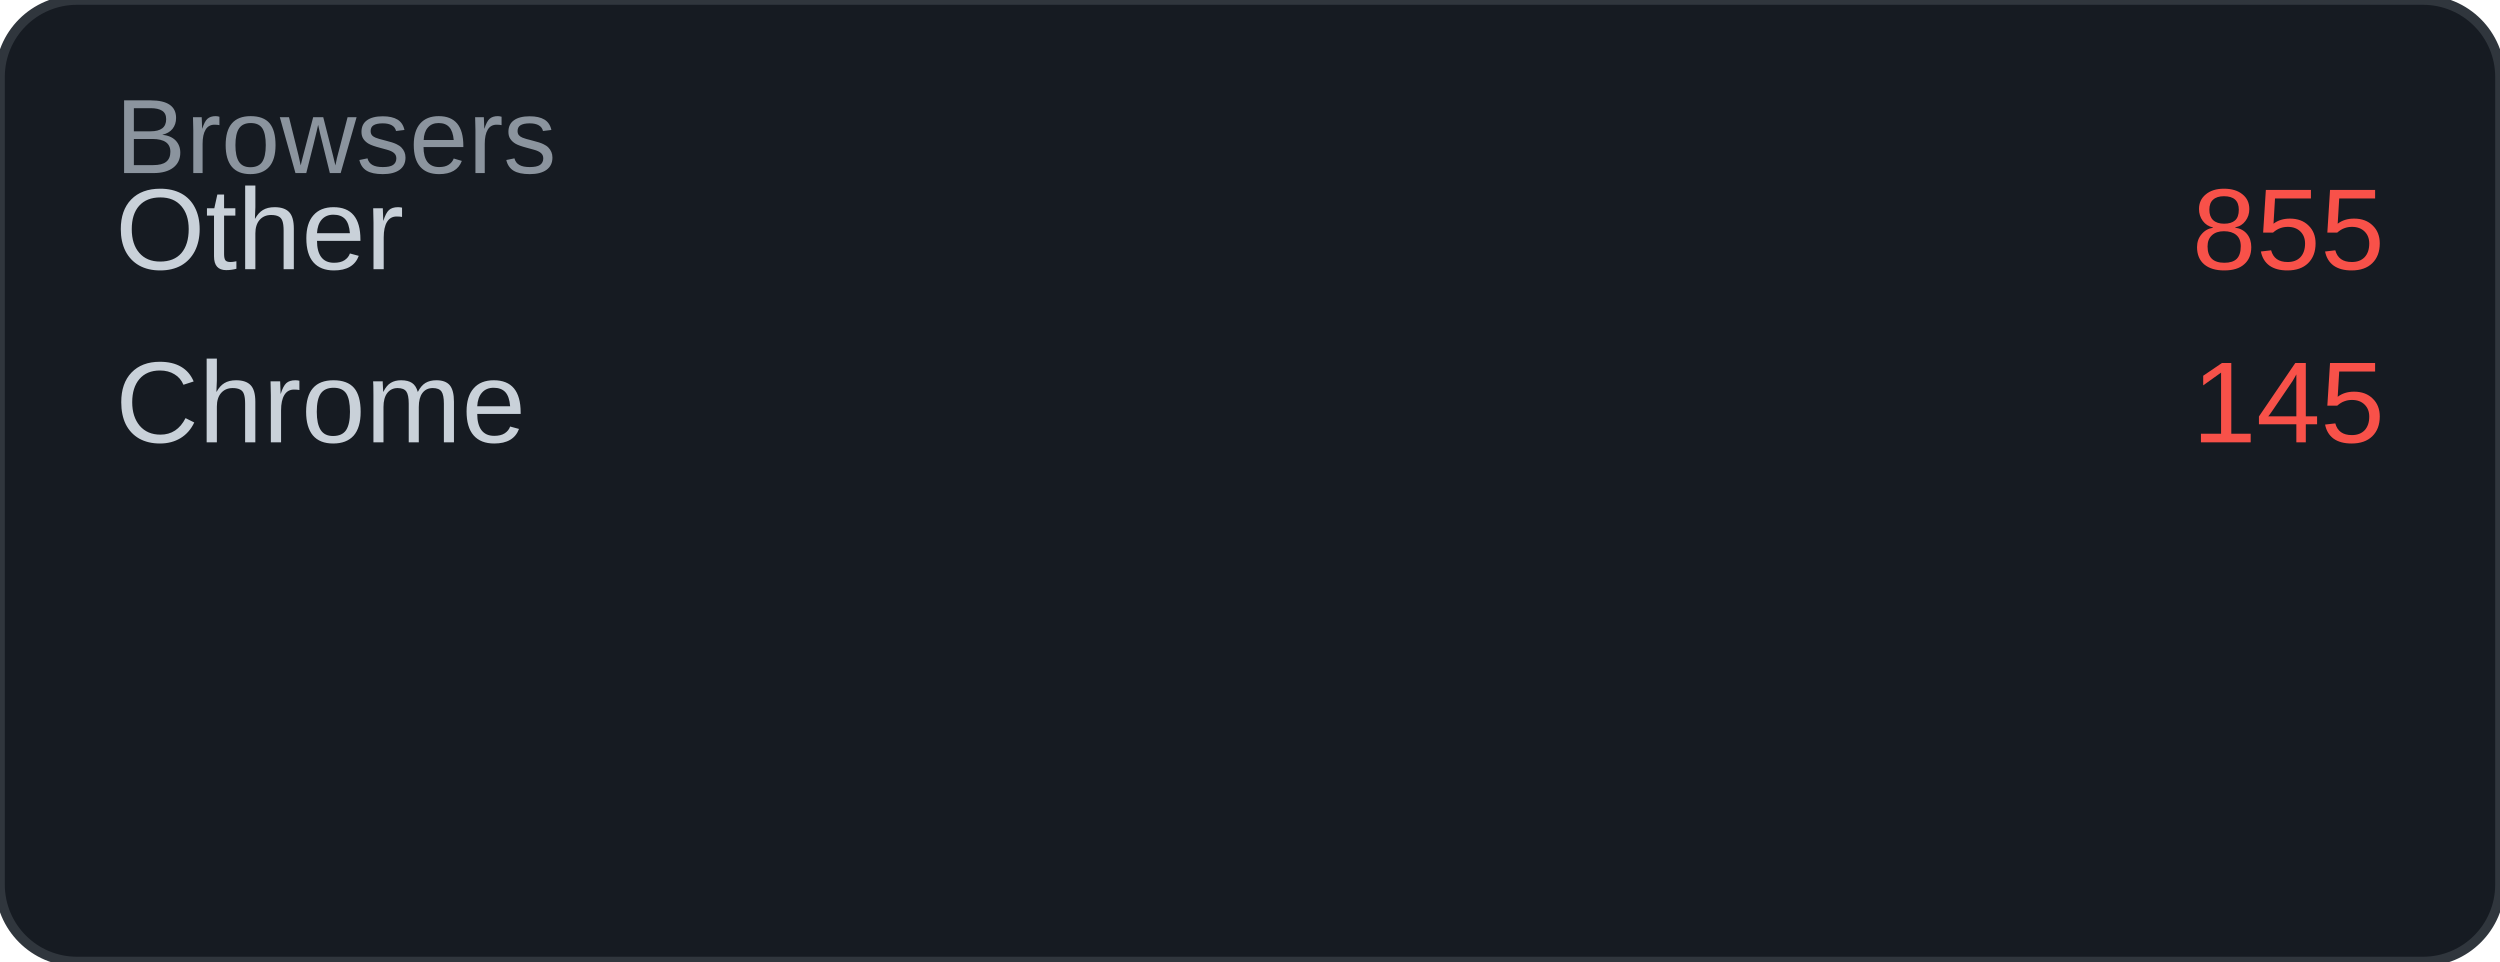
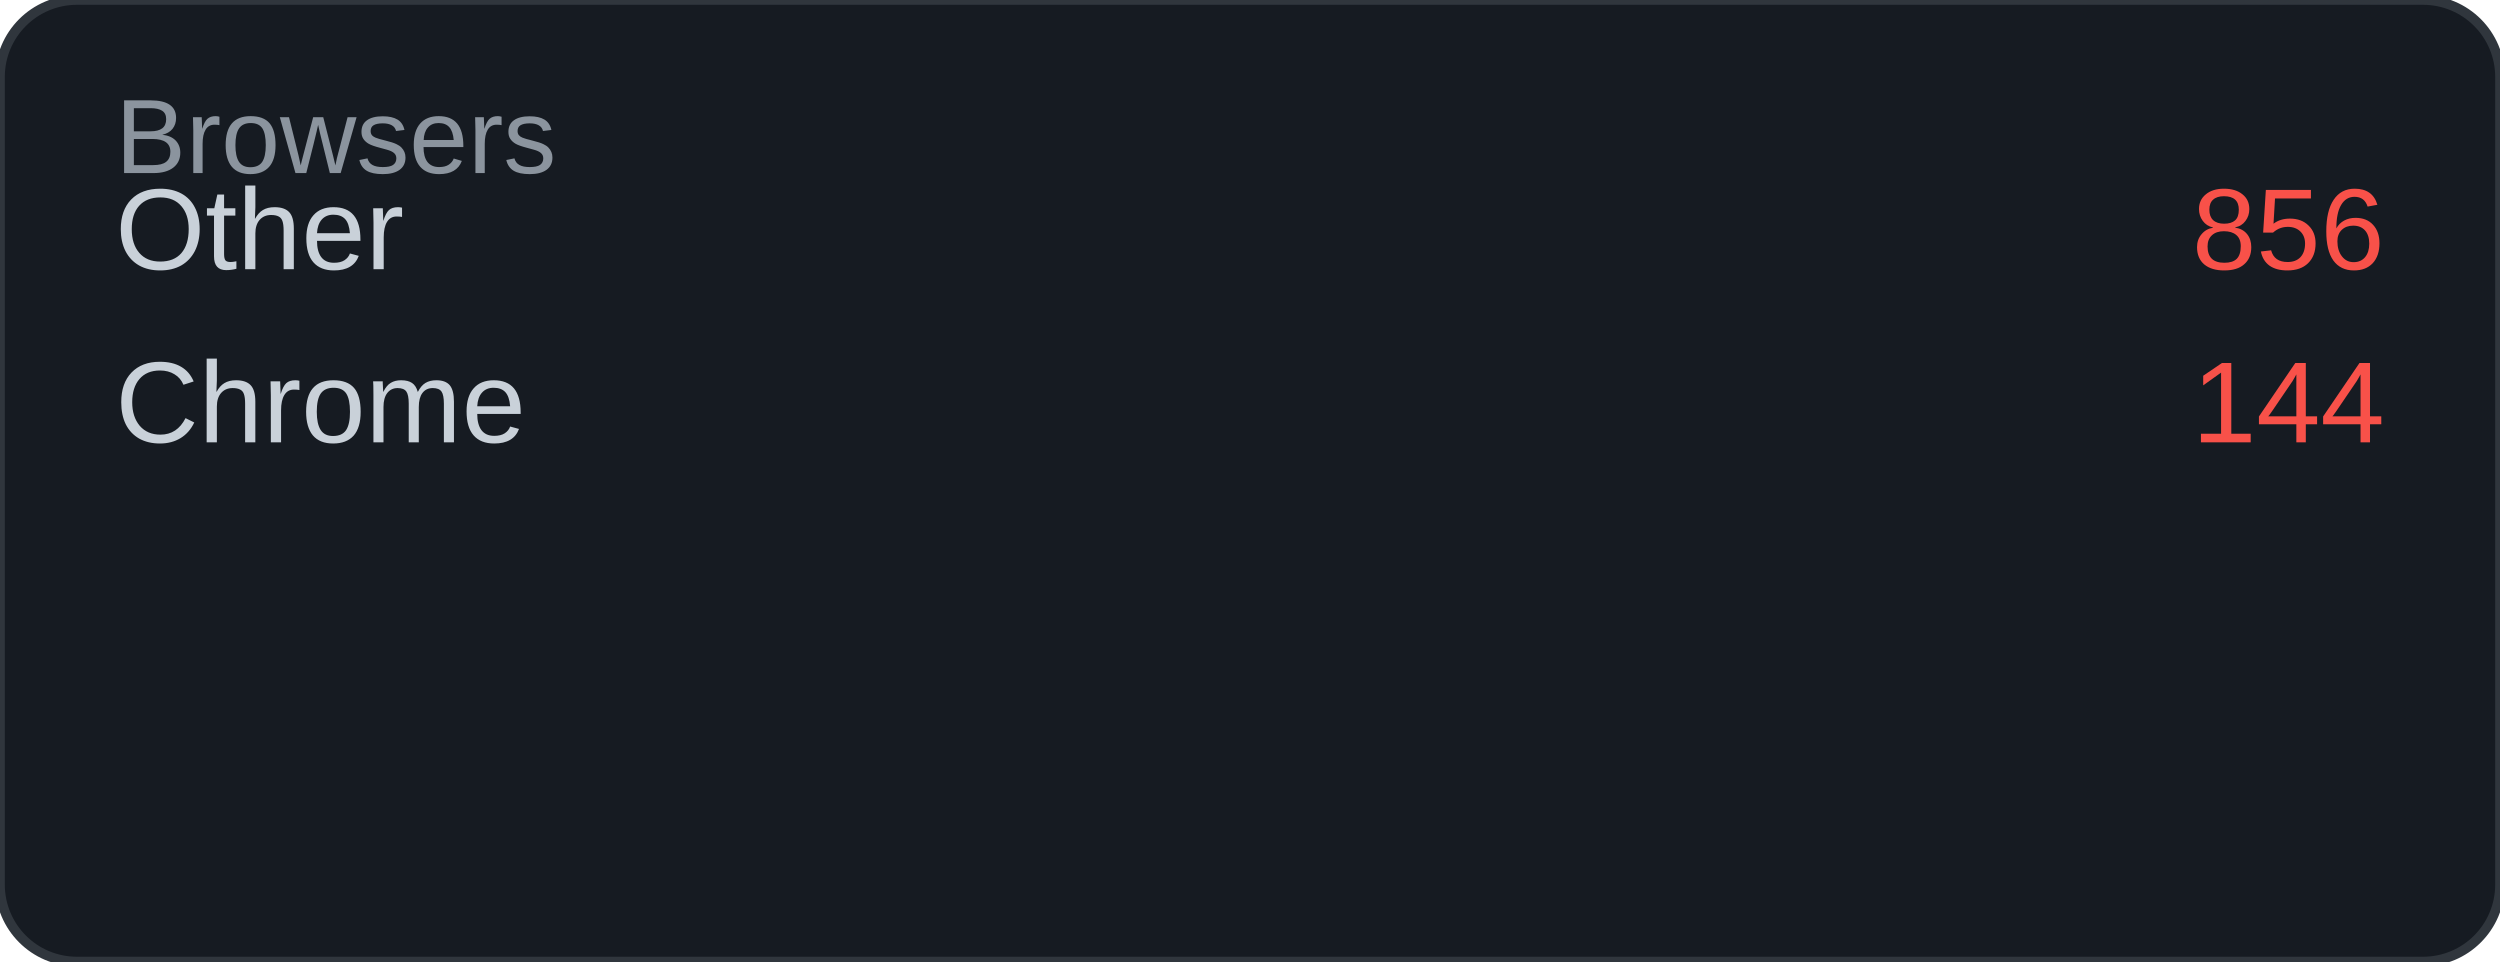
<svg xmlns="http://www.w3.org/2000/svg" width="260" height="100" viewBox="0 0 260 100">
  <rect width="260" height="100" rx="8" fill="#161b22" />
  <rect width="260" height="100" rx="8" fill="none" stroke="#30363d" stroke-width="1" />
  <text x="12" y="18" font-family="Arial, sans-serif" font-size="11" fill="#8b949e">Browsers</text>
  <text x="12" y="28" font-family="Arial, sans-serif" font-size="12" fill="#c9d1d9">Other</text>
-   <text x="248" y="28" font-family="Arial, sans-serif" font-size="12" fill="#f85149" text-anchor="end">855</text>
+   <text x="248" y="28" font-family="Arial, sans-serif" font-size="12" fill="#f85149" text-anchor="end">856</text>
  <text x="12" y="46" font-family="Arial, sans-serif" font-size="12" fill="#c9d1d9">Chrome</text>
-   <text x="248" y="46" font-family="Arial, sans-serif" font-size="12" fill="#f85149" text-anchor="end">145</text>
+   <text x="248" y="46" font-family="Arial, sans-serif" font-size="12" fill="#f85149" text-anchor="end">144</text>
</svg>
